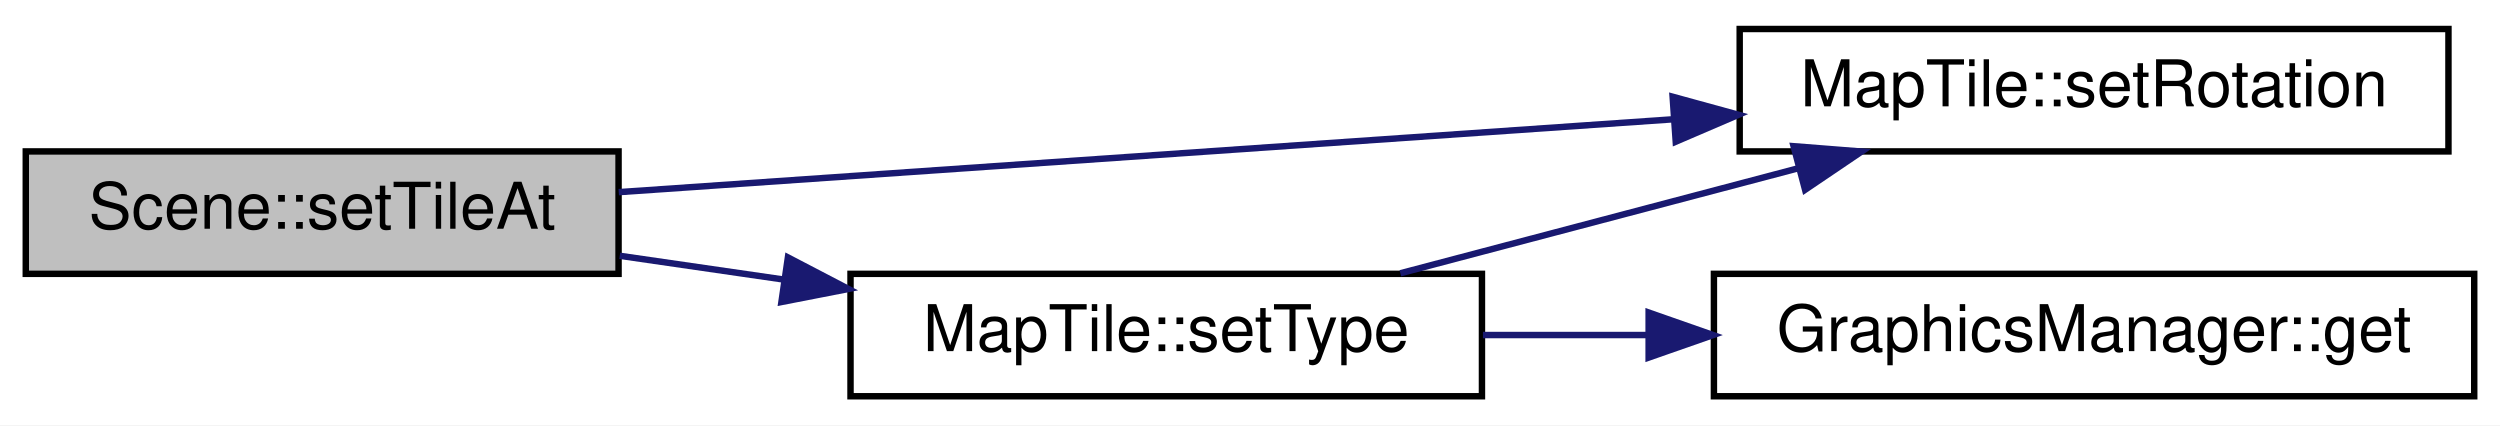
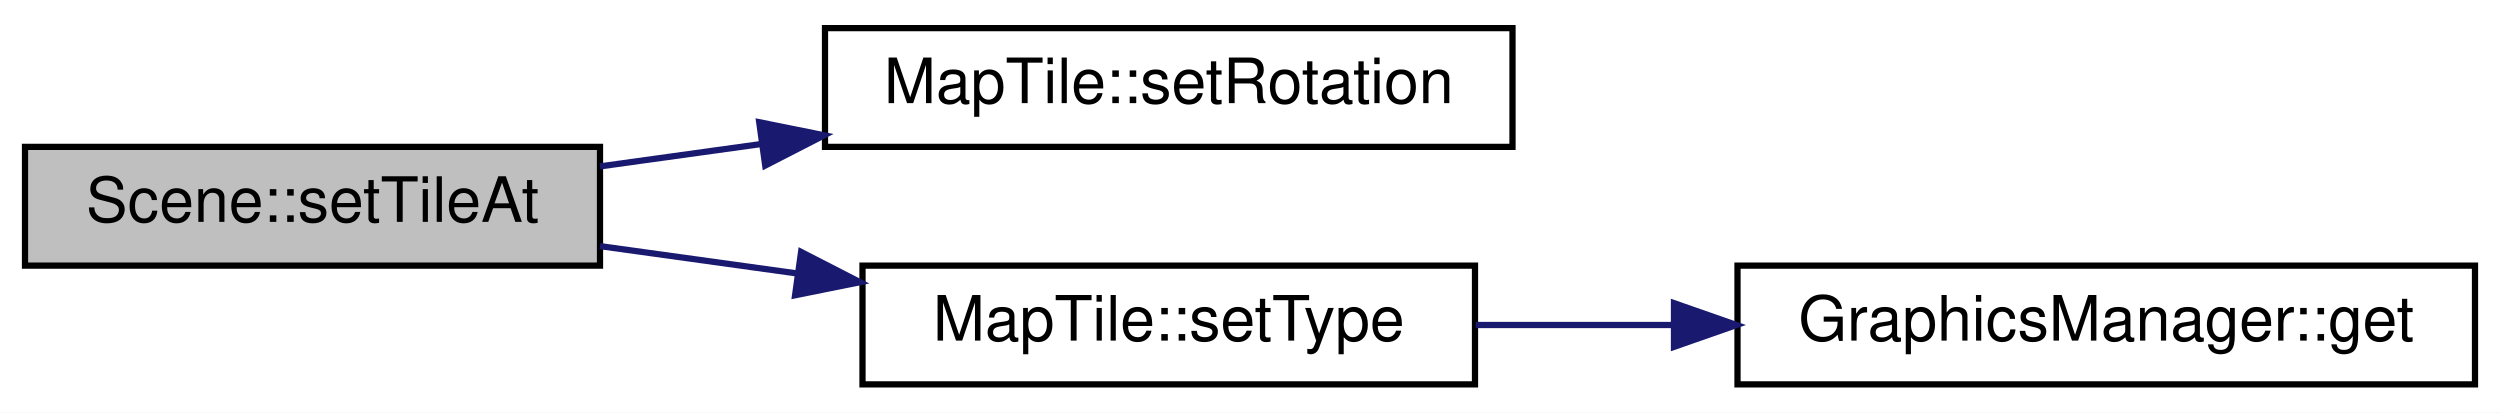
- <svg xmlns="http://www.w3.org/2000/svg" xmlns:xlink="http://www.w3.org/1999/xlink" width="388pt" height="66pt" viewBox="0.00 0.00 388.00 66.00">
+ <svg xmlns="http://www.w3.org/2000/svg" xmlns:xlink="http://www.w3.org/1999/xlink" width="400pt" height="66pt" viewBox="0.00 0.00 400.00 66.00">
  <g id="graph0" class="graph" transform="scale(1 1) rotate(0) translate(4 62)">
-     <polygon fill="#ffffff" stroke="transparent" points="-4,4 -4,-62 384,-62 384,4 -4,4" />
+     <polygon fill="#ffffff" stroke="transparent" points="-4,4 -4,-62 396,-62 396,4 -4,4" />
    <g id="node1" class="node">
      <g id="a_node1">
        <a xlink:title="Scene::setTileAt Setzt ein MapTile anhand der Pixel-Koordinaten oder der Indezes.">
          <polygon fill="#bfbfbf" stroke="#000000" points="0,-19.5 0,-38.5 92,-38.5 92,-19.5 0,-19.5" />
          <text text-anchor="middle" x="46" y="-26.5" font-family="Helvetica,sans-Serif" font-size="10.00" fill="#000000">Scene::setTileAt</text>
        </a>
      </g>
    </g>
    <g id="node2" class="node">
      <g id="a_node2">
        <a xlink:href="classMapTile.html#a57b8310cfe045dc6a8e0c3c25fe9fc52" target="_top" xlink:title="MapTile::setRotation Hilfsfunktion zur Rotation im Quadrat.">
-           <polygon fill="#ffffff" stroke="#000000" points="266,-38.5 266,-57.5 376,-57.5 376,-38.5 266,-38.5" />
-           <text text-anchor="middle" x="321" y="-45.5" font-family="Helvetica,sans-Serif" font-size="10.00" fill="#000000">MapTile::setRotation</text>
+           <polygon fill="#ffffff" stroke="#000000" points="128,-38.5 128,-57.5 238,-57.5 238,-38.5 128,-38.5" />
+           <text text-anchor="middle" x="183" y="-45.5" font-family="Helvetica,sans-Serif" font-size="10.00" fill="#000000">MapTile::setRotation</text>
        </a>
      </g>
    </g>
    <g id="edge1" class="edge">
-       <path fill="none" stroke="#191970" d="M92.029,-32.18C136.803,-35.274 205.258,-40.003 255.661,-43.486" />
-       <polygon fill="#191970" stroke="#191970" points="255.591,-46.989 265.808,-44.187 256.073,-40.006 255.591,-46.989" />
+       <path fill="none" stroke="#191970" d="M92,-35.38C100.269,-36.526 109.03,-37.741 117.722,-38.947" />
+       <polygon fill="#191970" stroke="#191970" points="117.474,-42.446 127.86,-40.353 118.435,-35.512 117.474,-42.446" />
    </g>
    <g id="node3" class="node">
      <g id="a_node3">
        <a xlink:href="classMapTile.html#a6f6c6e03095e0f1ed503dd30f499793c" target="_top" xlink:title="MapTile::setType Setzt den Typ der Kachel.">
-           <polygon fill="#ffffff" stroke="#000000" points="128,-.5 128,-19.5 226,-19.5 226,-.5 128,-.5" />
-           <text text-anchor="middle" x="177" y="-7.5" font-family="Helvetica,sans-Serif" font-size="10.00" fill="#000000">MapTile::setType</text>
+           <polygon fill="#ffffff" stroke="#000000" points="134,-.5 134,-19.5 232,-19.5 232,-.5 134,-.5" />
+           <text text-anchor="middle" x="183" y="-7.5" font-family="Helvetica,sans-Serif" font-size="10.00" fill="#000000">MapTile::setType</text>
        </a>
      </g>
    </g>
    <g id="edge2" class="edge">
-       <path fill="none" stroke="#191970" d="M92.186,-22.301C100.445,-21.103 109.155,-19.84 117.721,-18.598" />
-       <polygon fill="#191970" stroke="#191970" points="118.282,-22.053 127.676,-17.154 117.277,-15.126 118.282,-22.053" />
-     </g>
-     <g id="edge4" class="edge">
-       <path fill="none" stroke="#191970" d="M213.337,-19.589C232.083,-24.536 255.143,-30.621 275.107,-35.889" />
-       <polygon fill="#191970" stroke="#191970" points="274.362,-39.312 284.924,-38.48 276.148,-32.544 274.362,-39.312" />
+       <path fill="none" stroke="#191970" d="M92,-22.62C102.132,-21.215 113.003,-19.708 123.58,-18.241" />
+       <polygon fill="#191970" stroke="#191970" points="124.173,-21.692 133.597,-16.852 123.211,-14.758 124.173,-21.692" />
    </g>
    <g id="node4" class="node">
      <g id="a_node4">
        <a xlink:href="classGraphicsManager.html#aa094318dfcf4d0d399296b323dd670c6" target="_top" xlink:title="GraphicsManager::get Liefert eine Grafik mit einem bestimmten Namen.">
-           <polygon fill="#ffffff" stroke="#000000" points="262,-.5 262,-19.5 380,-19.5 380,-.5 262,-.5" />
-           <text text-anchor="middle" x="321" y="-7.5" font-family="Helvetica,sans-Serif" font-size="10.00" fill="#000000">GraphicsManager::get</text>
+           <polygon fill="#ffffff" stroke="#000000" points="274,-.5 274,-19.5 392,-19.5 392,-.5 274,-.5" />
+           <text text-anchor="middle" x="333" y="-7.5" font-family="Helvetica,sans-Serif" font-size="10.00" fill="#000000">GraphicsManager::get</text>
        </a>
      </g>
    </g>
    <g id="edge3" class="edge">
-       <path fill="none" stroke="#191970" d="M226.154,-10C234.411,-10 243.115,-10 251.766,-10" />
-       <polygon fill="#191970" stroke="#191970" points="251.867,-13.5 261.867,-10 251.867,-6.5 251.867,-13.5" />
+       <path fill="none" stroke="#191970" d="M232.116,-10C242.216,-10 253.031,-10 263.692,-10" />
+       <polygon fill="#191970" stroke="#191970" points="263.837,-13.5 273.837,-10 263.837,-6.5 263.837,-13.5" />
    </g>
  </g>
</svg>
